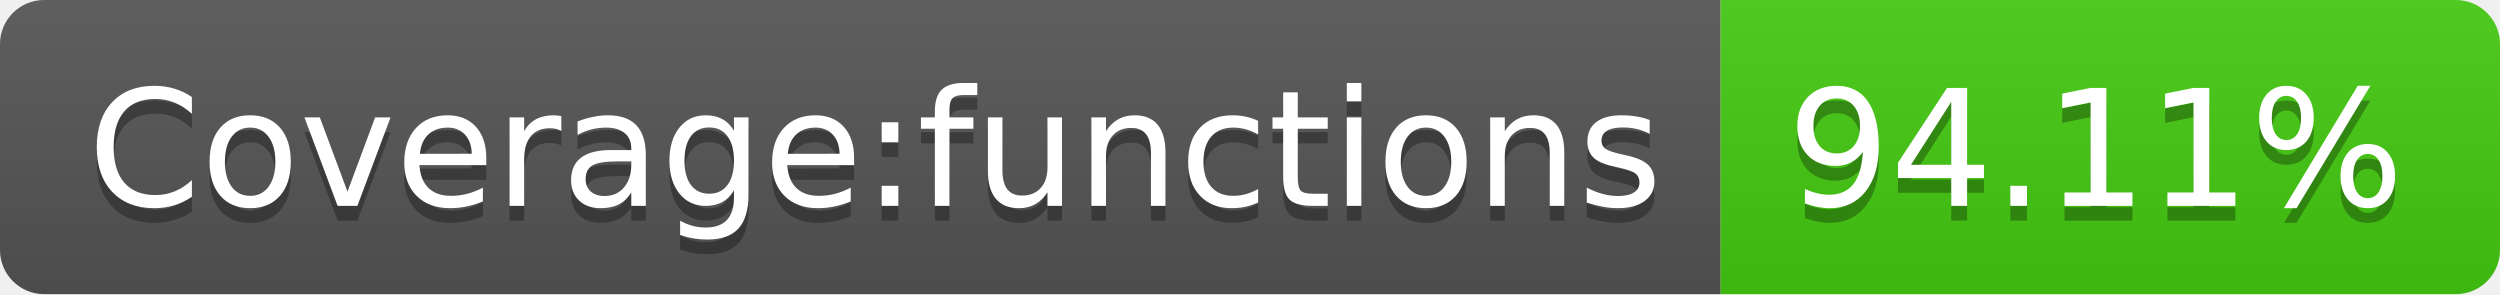
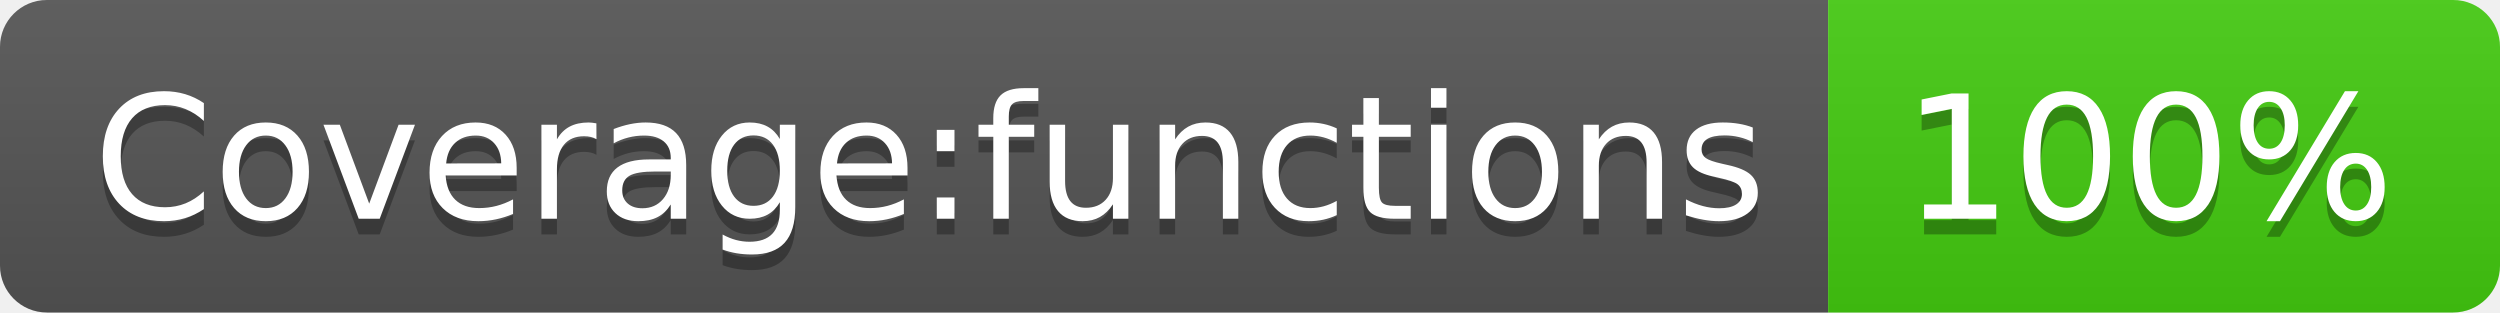
- <svg xmlns="http://www.w3.org/2000/svg" width="170" height="20" role="img" aria-label="Coverage:functions: 94.11%">
+ <svg xmlns="http://www.w3.org/2000/svg" width="160" height="20" role="img" aria-label="Coverage:functions: 100%">
  <linearGradient id="s" x2="0" y2="100%">
    <stop offset="0" stop-color="#bbb" stop-opacity=".1" />
    <stop offset="1" stop-opacity=".1" />
  </linearGradient>
  <clipPath id="r">
-     <rect width="170" height="20" rx="3" fill="#fff" />
+     <rect width="160" height="20" rx="3" fill="#fff" />
  </clipPath>
  <g clip-path="url(#r)">
    <rect width="117" height="20" fill="#555" />
-     <rect x="117" width="53" height="20" fill="#4c1" />
-     <rect width="170" height="20" fill="url(#s)" />
+     <rect x="117" width="43" height="20" fill="#4c1" />
+     <rect width="160" height="20" fill="url(#s)" />
  </g>
  <g fill="#fff" text-anchor="middle" font-family="Verdana,Geneva,DejaVu Sans,sans-serif" text-rendering="geometricPrecision" font-size="110">
    <text aria-hidden="true" x="595" y="150" fill="#010101" fill-opacity=".3" transform="scale(.1)" textLength="1070">Coverage:functions</text>
    <text x="595" y="140" transform="scale(.1)" fill="#fff" textLength="1070">Coverage:functions</text>
-     <text aria-hidden="true" x="1425" y="150" fill="#010101" fill-opacity=".3" transform="scale(.1)" textLength="430">94.11%</text>
-     <text x="1425" y="140" transform="scale(.1)" fill="#fff" textLength="430">94.11%</text>
+     <text aria-hidden="true" x="1375" y="150" fill="#010101" fill-opacity=".3" transform="scale(.1)" textLength="330">100%</text>
+     <text x="1375" y="140" transform="scale(.1)" fill="#fff" textLength="330">100%</text>
  </g>
</svg>
